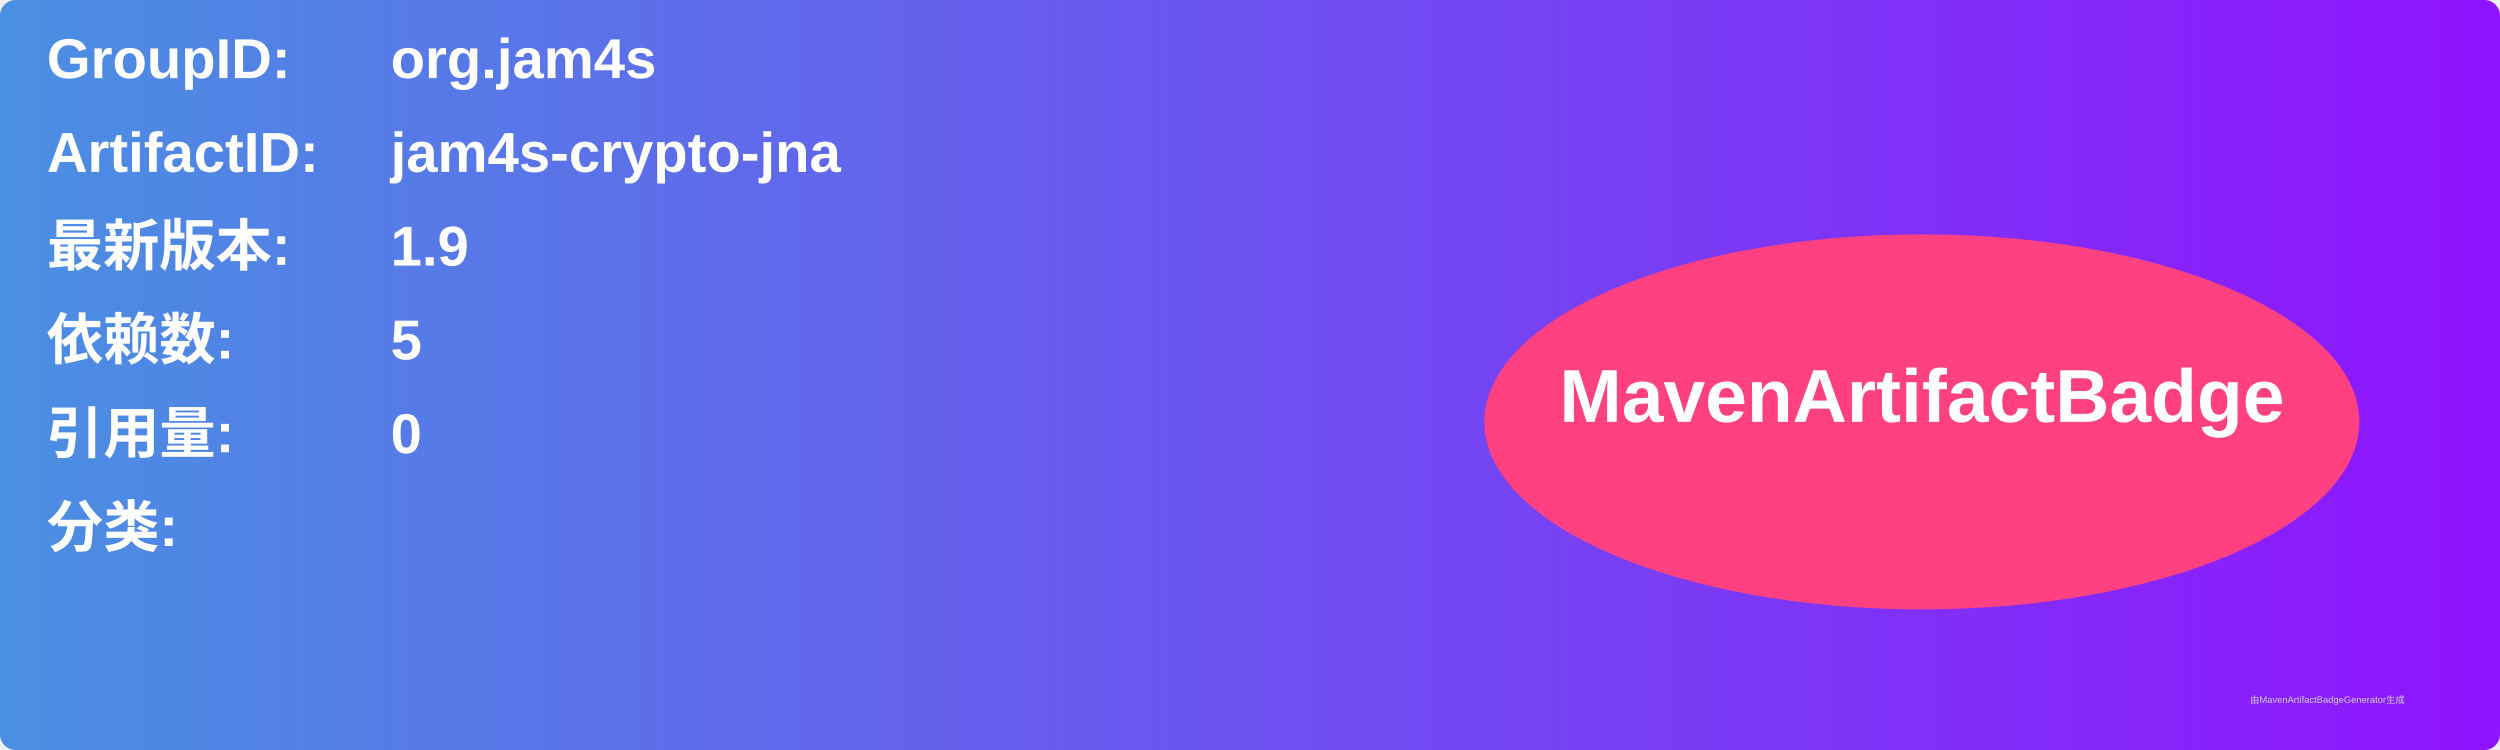
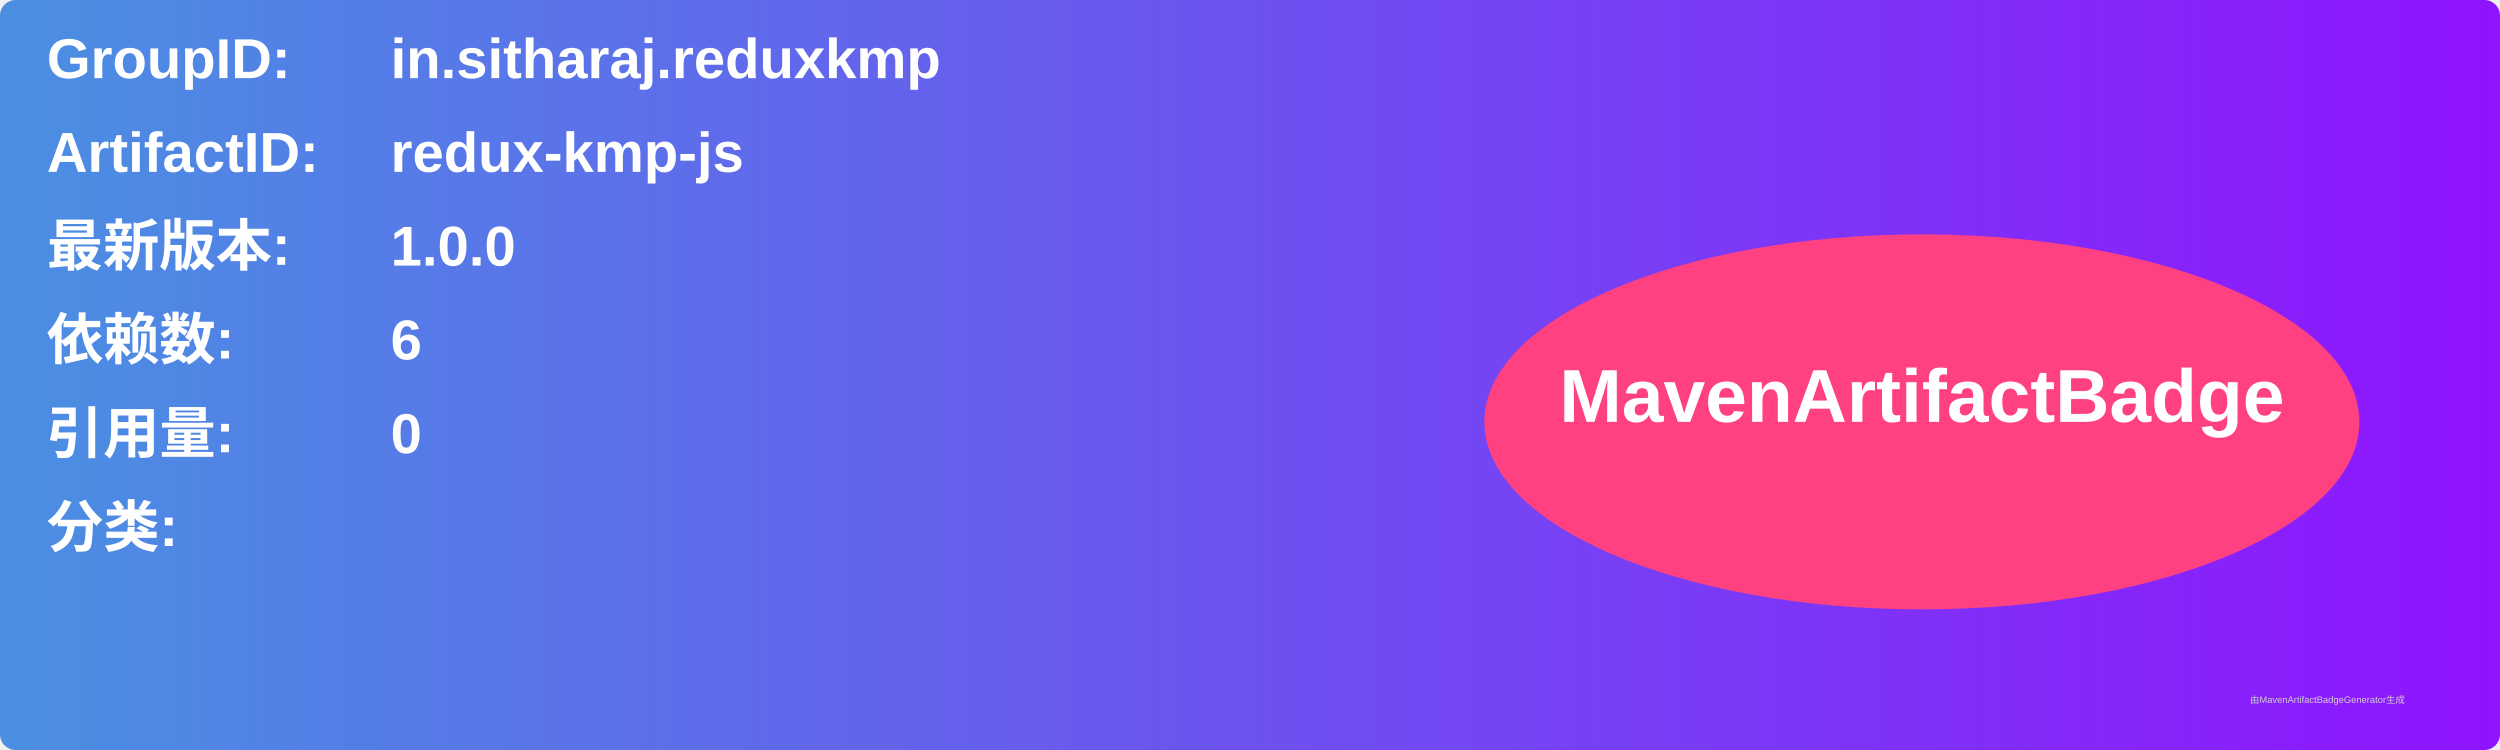
<svg xmlns="http://www.w3.org/2000/svg" width="800" height="240" viewBox="0 0 800 240">
  <linearGradient id="grad" x1="0%" y1="0%" x2="100%" y2="0%">
    <stop offset="0%" stop-color="#4a90e2" />
    <stop offset="100%" stop-color="#9013fe" />
  </linearGradient>
  <rect width="100%" height="100%" rx="5" ry="5" fill="url(#grad)" />
  <g transform="translate(15, 15)">
    <text x="0" y="10" font-family="Arial" font-size="18" fill="white" font-weight="bold" width="260">GroupID:</text>
-     <text x="110" y="10" font-family="Arial" font-size="18" fill="white" font-weight="bold" width="460">org.jam4s</text>
+     <text x="110" y="10" font-family="Arial" font-size="18" fill="white" font-weight="bold" width="460">in.sitharaj.reduxkmp</text>
    <text x="0" y="40" font-family="Arial" font-size="18" fill="white" font-weight="bold" width="260">ArtifactID:</text>
-     <text x="110" y="40" font-family="Arial" font-size="18" fill="white" font-weight="bold" width="460">jam4s-crypto-jna</text>
+     <text x="110" y="40" font-family="Arial" font-size="18" fill="white" font-weight="bold" width="460">redux-kmp-js</text>
    <text x="0" y="70" font-family="Arial" font-size="18" fill="white" font-weight="bold">最新版本:</text>
    <text x="110" y="70" font-family="Arial" font-size="18" fill="white" font-weight="bold">
-       <tspan font-weight="bold">1.9</tspan>
+       <tspan font-weight="bold">1.0.0</tspan>
    </text>
    <text x="0" y="100" font-family="Arial" font-size="18" fill="white" font-weight="bold">依赖数: </text>
    <text x="110" y="100" font-family="Arial" font-size="18" fill="white">
-       <tspan font-weight="bold">5</tspan>
+       <tspan font-weight="bold">6</tspan>
    </text>
    <text x="0" y="130" font-family="Arial" font-size="18" fill="white" font-weight="bold">引用量: </text>
    <text x="110" y="130" font-family="Arial" font-size="18" fill="white">
      <tspan font-weight="bold">0</tspan>
    </text>
    <text x="0" y="160" font-family="Arial" font-size="18" fill="white" font-weight="bold">分类:</text>
    <text x="10" y="190" font-family="Arial" font-size="10" fill="white">
      <tspan font-weight="bold" />
    </text>
    <ellipse cx="600" cy="120" rx="140" ry="60" fill="#ff4081" />
    <text x="600" y="120" text-anchor="middle" font-family="Arial" font-size="24" fill="white" font-weight="bold">MavenArtifactBadge</text>
  </g>
  <text x="720" y="225" font-family="Arial" font-size="3" fill="#d0d0d0">由MavenArtifactBadgeGenerator生成</text>
</svg>
